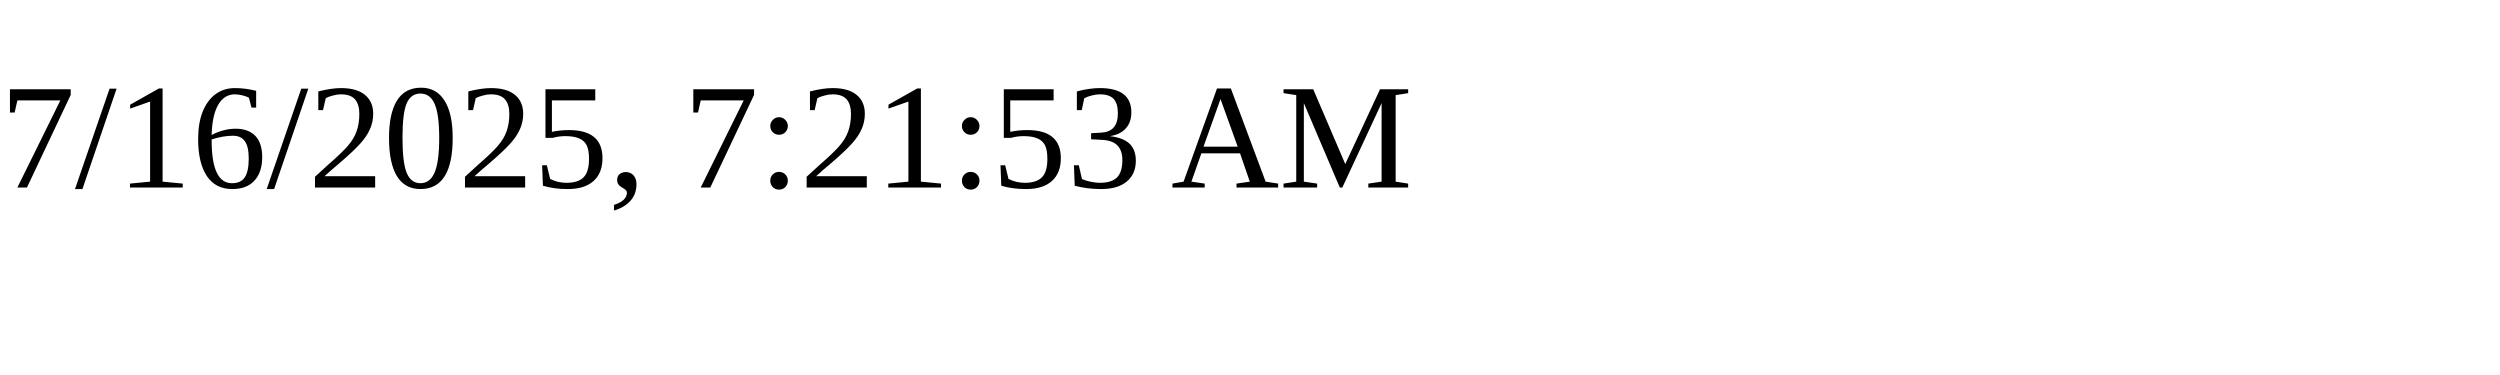
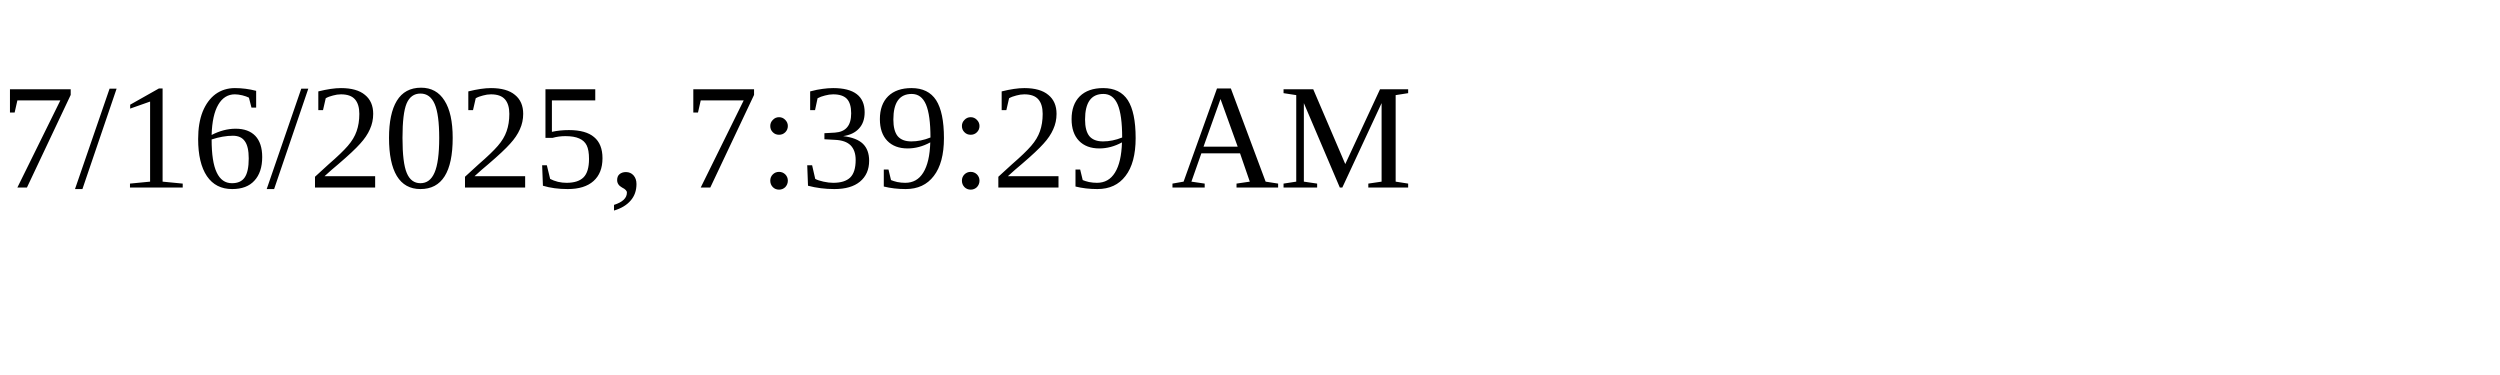
<svg xmlns="http://www.w3.org/2000/svg" height="30" width="200">
-   <text x="0" y="15">7/16/2025, 7:21:53 AM</text>
+   <text x="0" y="15">7/16/2025, 7:39:29 AM</text>
</svg>
